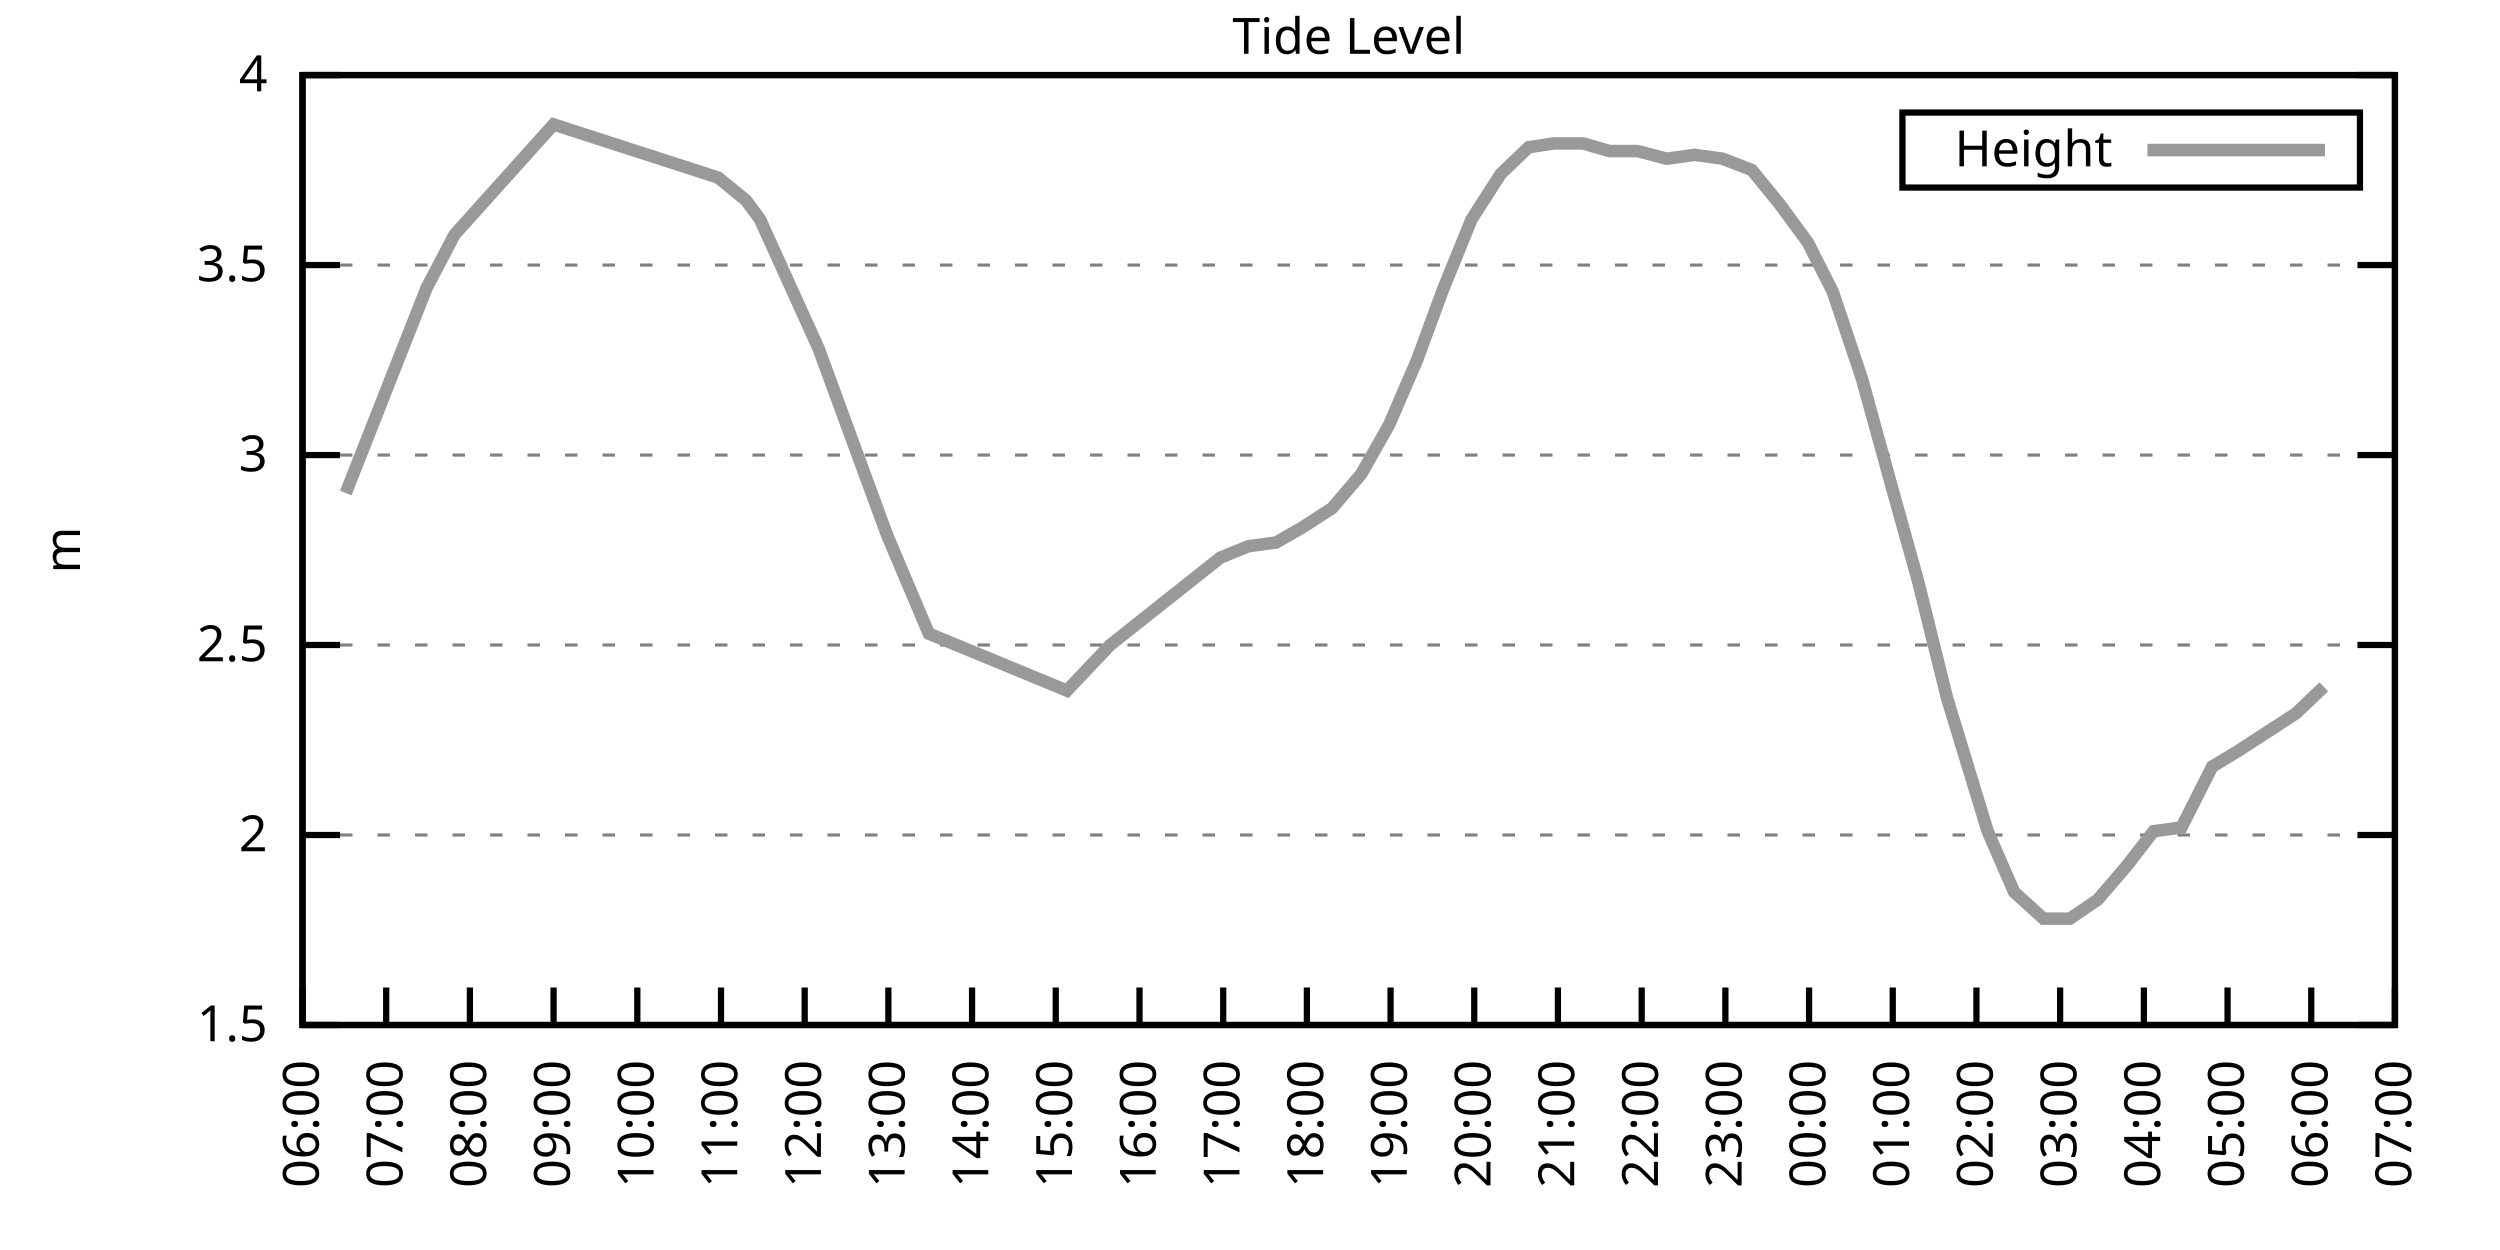
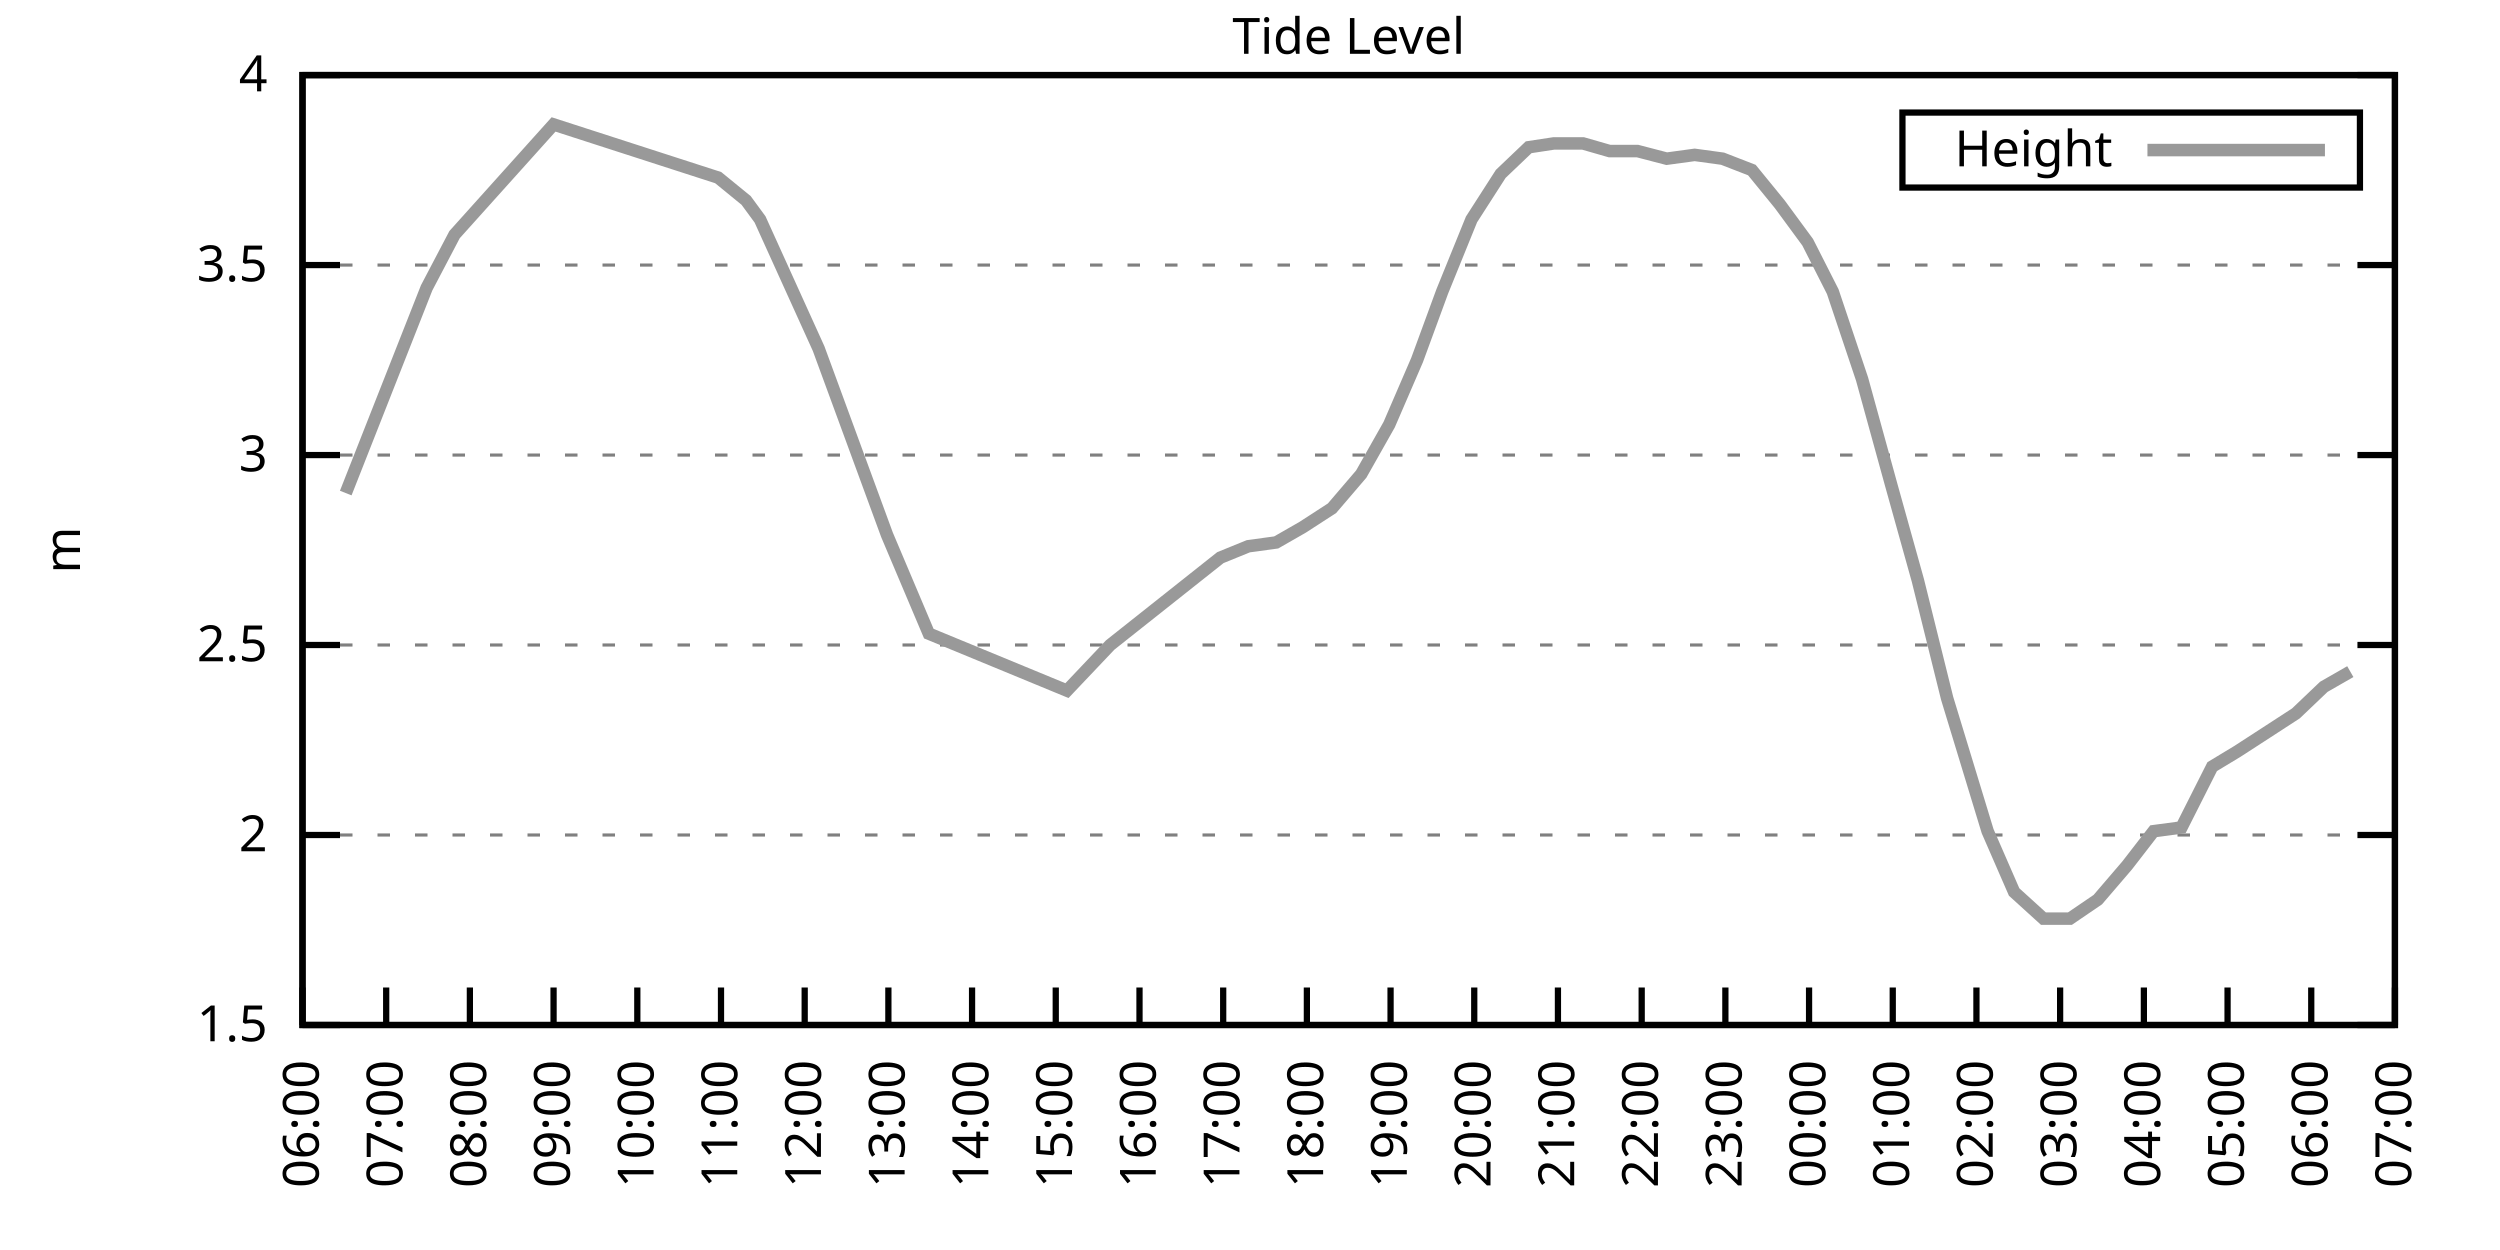
<svg xmlns="http://www.w3.org/2000/svg" xmlns:xlink="http://www.w3.org/1999/xlink" width="400" height="200" viewBox="0 0 400 200">
  <g id="gnuplot_canvas">
    <rect x="0" y="0" width="400" height="200" fill="none" />
    <defs>
      <circle id="gpDot" r="0.5" stroke-width="0.5" stroke="currentColor" />
      <path id="gpPt0" stroke-width="0.333" stroke="currentColor" d="M-1,0 h2 M0,-1 v2" />
      <path id="gpPt1" stroke-width="0.333" stroke="currentColor" d="M-1,-1 L1,1 M1,-1 L-1,1" />
      <path id="gpPt2" stroke-width="0.333" stroke="currentColor" d="M-1,0 L1,0 M0,-1 L0,1 M-1,-1 L1,1 M-1,1 L1,-1" />
      <rect id="gpPt3" stroke-width="0.333" stroke="currentColor" x="-1" y="-1" width="2" height="2" />
      <rect id="gpPt4" stroke-width="0.333" stroke="currentColor" fill="currentColor" x="-1" y="-1" width="2" height="2" />
      <circle id="gpPt5" stroke-width="0.333" stroke="currentColor" cx="0" cy="0" r="1" />
      <use xlink:href="#gpPt5" id="gpPt6" fill="currentColor" stroke="none" />
      <path id="gpPt7" stroke-width="0.333" stroke="currentColor" d="M0,-1.33 L-1.33,0.67 L1.33,0.67 z" />
      <use xlink:href="#gpPt7" id="gpPt8" fill="currentColor" stroke="none" />
      <use xlink:href="#gpPt7" id="gpPt9" stroke="currentColor" transform="rotate(180)" />
      <use xlink:href="#gpPt9" id="gpPt10" fill="currentColor" stroke="none" />
      <use xlink:href="#gpPt3" id="gpPt11" stroke="currentColor" transform="rotate(45)" />
      <use xlink:href="#gpPt11" id="gpPt12" fill="currentColor" stroke="none" />
      <path id="gpPt13" stroke-width="0.333" stroke="currentColor" d="M0,1.330 L1.265,0.411 L0.782,-1.067 L-0.782,-1.076 L-1.265,0.411 z" />
      <use xlink:href="#gpPt13" id="gpPt14" fill="currentColor" stroke="none" />
      <filter id="textbox" filterUnits="objectBoundingBox" x="0" y="0" height="1" width="1">
        <feFlood flood-color="white" flood-opacity="1" result="bgnd" />
        <feComposite in="SourceGraphic" in2="bgnd" operator="atop" />
      </filter>
      <filter id="greybox" filterUnits="objectBoundingBox" x="0" y="0" height="1" width="1">
        <feFlood flood-color="lightgrey" flood-opacity="1" result="grey" />
        <feComposite in="SourceGraphic" in2="grey" operator="atop" />
      </filter>
    </defs>
    <g fill="none" color="white" stroke="currentColor" stroke-width="1.00" stroke-linecap="butt" stroke-linejoin="miter">
</g>
    <g fill="none" color="black" stroke="currentColor" stroke-width="1.00" stroke-linecap="butt" stroke-linejoin="miter">
      <g stroke="none" shape-rendering="crispEdges">
        <polygon fill="rgb(255, 255, 255)" points="48.40,164.00 383.18,164.00 383.18,12.02 48.40,12.02 " />
      </g>
    </g>
    <g fill="none" color="black" stroke="currentColor" stroke-width="1.00" stroke-linecap="butt" stroke-linejoin="miter">
</g>
    <g fill="none" color="black" stroke="black" stroke-width="0.50" stroke-linecap="butt" stroke-linejoin="miter">
</g>
    <g fill="none" color="gray" stroke="currentColor" stroke-width="0.50" stroke-linecap="butt" stroke-linejoin="miter">
      <path stroke="gray" stroke-dasharray="2,4" class="gridline" d="M48.40,164.00 L383.19,164.00  " />
    </g>
    <g fill="none" color="gray" stroke="gray" stroke-width="1.00" stroke-linecap="butt" stroke-linejoin="miter">
</g>
    <g fill="none" color="black" stroke="currentColor" stroke-width="1.00" stroke-linecap="butt" stroke-linejoin="miter">
      <path stroke="black" d="M48.40,164.00 L54.40,164.00 M383.19,164.00 L377.19,164.00  " />
      <g transform="translate(42.80,166.60)" stroke="none" fill="black" font-family="Sans" font-size="8.00" text-anchor="end">
        <text>
          <tspan font-family="Sans"> 1.5</tspan>
        </text>
      </g>
    </g>
    <g fill="none" color="black" stroke="currentColor" stroke-width="1.00" stroke-linecap="butt" stroke-linejoin="miter">
</g>
    <g fill="none" color="black" stroke="black" stroke-width="0.50" stroke-linecap="butt" stroke-linejoin="miter">
</g>
    <g fill="none" color="gray" stroke="currentColor" stroke-width="0.50" stroke-linecap="butt" stroke-linejoin="miter">
      <path stroke="gray" stroke-dasharray="2,4" class="gridline" d="M48.40,133.60 L383.19,133.60  " />
    </g>
    <g fill="none" color="gray" stroke="gray" stroke-width="1.00" stroke-linecap="butt" stroke-linejoin="miter">
</g>
    <g fill="none" color="black" stroke="currentColor" stroke-width="1.00" stroke-linecap="butt" stroke-linejoin="miter">
      <path stroke="black" d="M48.40,133.60 L54.40,133.60 M383.19,133.60 L377.19,133.60  " />
      <g transform="translate(42.80,136.20)" stroke="none" fill="black" font-family="Sans" font-size="8.00" text-anchor="end">
        <text>
          <tspan font-family="Sans"> 2</tspan>
        </text>
      </g>
    </g>
    <g fill="none" color="black" stroke="currentColor" stroke-width="1.00" stroke-linecap="butt" stroke-linejoin="miter">
</g>
    <g fill="none" color="black" stroke="black" stroke-width="0.50" stroke-linecap="butt" stroke-linejoin="miter">
</g>
    <g fill="none" color="gray" stroke="currentColor" stroke-width="0.50" stroke-linecap="butt" stroke-linejoin="miter">
      <path stroke="gray" stroke-dasharray="2,4" class="gridline" d="M48.40,103.20 L383.19,103.20  " />
    </g>
    <g fill="none" color="gray" stroke="gray" stroke-width="1.00" stroke-linecap="butt" stroke-linejoin="miter">
</g>
    <g fill="none" color="black" stroke="currentColor" stroke-width="1.00" stroke-linecap="butt" stroke-linejoin="miter">
      <path stroke="black" d="M48.40,103.20 L54.40,103.20 M383.19,103.20 L377.19,103.20  " />
      <g transform="translate(42.80,105.80)" stroke="none" fill="black" font-family="Sans" font-size="8.00" text-anchor="end">
        <text>
          <tspan font-family="Sans"> 2.5</tspan>
        </text>
      </g>
    </g>
    <g fill="none" color="black" stroke="currentColor" stroke-width="1.00" stroke-linecap="butt" stroke-linejoin="miter">
</g>
    <g fill="none" color="black" stroke="black" stroke-width="0.50" stroke-linecap="butt" stroke-linejoin="miter">
</g>
    <g fill="none" color="gray" stroke="currentColor" stroke-width="0.50" stroke-linecap="butt" stroke-linejoin="miter">
      <path stroke="gray" stroke-dasharray="2,4" class="gridline" d="M48.40,72.81 L383.19,72.81  " />
    </g>
    <g fill="none" color="gray" stroke="gray" stroke-width="1.00" stroke-linecap="butt" stroke-linejoin="miter">
</g>
    <g fill="none" color="black" stroke="currentColor" stroke-width="1.00" stroke-linecap="butt" stroke-linejoin="miter">
      <path stroke="black" d="M48.40,72.81 L54.40,72.81 M383.19,72.81 L377.19,72.81  " />
      <g transform="translate(42.80,75.41)" stroke="none" fill="black" font-family="Sans" font-size="8.00" text-anchor="end">
        <text>
          <tspan font-family="Sans"> 3</tspan>
        </text>
      </g>
    </g>
    <g fill="none" color="black" stroke="currentColor" stroke-width="1.00" stroke-linecap="butt" stroke-linejoin="miter">
</g>
    <g fill="none" color="black" stroke="black" stroke-width="0.50" stroke-linecap="butt" stroke-linejoin="miter">
</g>
    <g fill="none" color="gray" stroke="currentColor" stroke-width="0.50" stroke-linecap="butt" stroke-linejoin="miter">
      <path stroke="gray" stroke-dasharray="2,4" class="gridline" d="M48.40,42.41 L383.19,42.41  " />
    </g>
    <g fill="none" color="gray" stroke="gray" stroke-width="1.00" stroke-linecap="butt" stroke-linejoin="miter">
</g>
    <g fill="none" color="black" stroke="currentColor" stroke-width="1.00" stroke-linecap="butt" stroke-linejoin="miter">
      <path stroke="black" d="M48.40,42.41 L54.40,42.41 M383.19,42.41 L377.19,42.41  " />
      <g transform="translate(42.80,45.01)" stroke="none" fill="black" font-family="Sans" font-size="8.00" text-anchor="end">
        <text>
          <tspan font-family="Sans"> 3.5</tspan>
        </text>
      </g>
    </g>
    <g fill="none" color="black" stroke="currentColor" stroke-width="1.00" stroke-linecap="butt" stroke-linejoin="miter">
</g>
    <g fill="none" color="black" stroke="black" stroke-width="0.50" stroke-linecap="butt" stroke-linejoin="miter">
</g>
    <g fill="none" color="gray" stroke="currentColor" stroke-width="0.50" stroke-linecap="butt" stroke-linejoin="miter">
      <path stroke="gray" stroke-dasharray="2,4" class="gridline" d="M48.40,12.01 L383.19,12.01  " />
    </g>
    <g fill="none" color="gray" stroke="gray" stroke-width="1.00" stroke-linecap="butt" stroke-linejoin="miter">
</g>
    <g fill="none" color="black" stroke="currentColor" stroke-width="1.00" stroke-linecap="butt" stroke-linejoin="miter">
      <path stroke="black" d="M48.40,12.01 L54.40,12.01 M383.19,12.01 L377.19,12.01  " />
      <g transform="translate(42.80,14.61)" stroke="none" fill="black" font-family="Sans" font-size="8.00" text-anchor="end">
        <text>
          <tspan font-family="Sans"> 4</tspan>
        </text>
      </g>
    </g>
    <g fill="none" color="black" stroke="currentColor" stroke-width="1.00" stroke-linecap="butt" stroke-linejoin="miter">
      <path stroke="black" d="M48.40,164.00 L48.40,158.00  " />
      <g transform="translate(51.00,169.60) rotate(270.00)" stroke="none" fill="black" font-family="Sans" font-size="8.00" text-anchor="end">
        <text>
          <tspan font-family="Sans">06:00</tspan>
        </text>
      </g>
    </g>
    <g fill="none" color="black" stroke="currentColor" stroke-width="1.00" stroke-linecap="butt" stroke-linejoin="miter">
      <path stroke="black" d="M61.79,164.00 L61.79,158.00  " />
      <g transform="translate(64.39,169.60) rotate(270.00)" stroke="none" fill="black" font-family="Sans" font-size="8.00" text-anchor="end">
        <text>
          <tspan font-family="Sans">07:00</tspan>
        </text>
      </g>
    </g>
    <g fill="none" color="black" stroke="currentColor" stroke-width="1.00" stroke-linecap="butt" stroke-linejoin="miter">
      <path stroke="black" d="M75.18,164.00 L75.18,158.00  " />
      <g transform="translate(77.78,169.60) rotate(270.00)" stroke="none" fill="black" font-family="Sans" font-size="8.00" text-anchor="end">
        <text>
          <tspan font-family="Sans">08:00</tspan>
        </text>
      </g>
    </g>
    <g fill="none" color="black" stroke="currentColor" stroke-width="1.00" stroke-linecap="butt" stroke-linejoin="miter">
      <path stroke="black" d="M88.57,164.00 L88.57,158.00  " />
      <g transform="translate(91.17,169.60) rotate(270.00)" stroke="none" fill="black" font-family="Sans" font-size="8.00" text-anchor="end">
        <text>
          <tspan font-family="Sans">09:00</tspan>
        </text>
      </g>
    </g>
    <g fill="none" color="black" stroke="currentColor" stroke-width="1.00" stroke-linecap="butt" stroke-linejoin="miter">
      <path stroke="black" d="M101.97,164.00 L101.97,158.00  " />
      <g transform="translate(104.57,169.60) rotate(270.00)" stroke="none" fill="black" font-family="Sans" font-size="8.00" text-anchor="end">
        <text>
          <tspan font-family="Sans">10:00</tspan>
        </text>
      </g>
    </g>
    <g fill="none" color="black" stroke="currentColor" stroke-width="1.00" stroke-linecap="butt" stroke-linejoin="miter">
      <path stroke="black" d="M115.36,164.00 L115.36,158.00  " />
      <g transform="translate(117.96,169.60) rotate(270.00)" stroke="none" fill="black" font-family="Sans" font-size="8.00" text-anchor="end">
        <text>
          <tspan font-family="Sans">11:00</tspan>
        </text>
      </g>
    </g>
    <g fill="none" color="black" stroke="currentColor" stroke-width="1.00" stroke-linecap="butt" stroke-linejoin="miter">
      <path stroke="black" d="M128.75,164.00 L128.75,158.00  " />
      <g transform="translate(131.35,169.60) rotate(270.00)" stroke="none" fill="black" font-family="Sans" font-size="8.00" text-anchor="end">
        <text>
          <tspan font-family="Sans">12:00</tspan>
        </text>
      </g>
    </g>
    <g fill="none" color="black" stroke="currentColor" stroke-width="1.00" stroke-linecap="butt" stroke-linejoin="miter">
      <path stroke="black" d="M142.14,164.00 L142.14,158.00  " />
      <g transform="translate(144.74,169.60) rotate(270.00)" stroke="none" fill="black" font-family="Sans" font-size="8.00" text-anchor="end">
        <text>
          <tspan font-family="Sans">13:00</tspan>
        </text>
      </g>
    </g>
    <g fill="none" color="black" stroke="currentColor" stroke-width="1.00" stroke-linecap="butt" stroke-linejoin="miter">
      <path stroke="black" d="M155.53,164.00 L155.53,158.00  " />
      <g transform="translate(158.13,169.60) rotate(270.00)" stroke="none" fill="black" font-family="Sans" font-size="8.00" text-anchor="end">
        <text>
          <tspan font-family="Sans">14:00</tspan>
        </text>
      </g>
    </g>
    <g fill="none" color="black" stroke="currentColor" stroke-width="1.00" stroke-linecap="butt" stroke-linejoin="miter">
      <path stroke="black" d="M168.92,164.00 L168.92,158.00  " />
      <g transform="translate(171.52,169.60) rotate(270.00)" stroke="none" fill="black" font-family="Sans" font-size="8.00" text-anchor="end">
        <text>
          <tspan font-family="Sans">15:00</tspan>
        </text>
      </g>
    </g>
    <g fill="none" color="black" stroke="currentColor" stroke-width="1.00" stroke-linecap="butt" stroke-linejoin="miter">
      <path stroke="black" d="M182.32,164.00 L182.32,158.00  " />
      <g transform="translate(184.92,169.60) rotate(270.00)" stroke="none" fill="black" font-family="Sans" font-size="8.00" text-anchor="end">
        <text>
          <tspan font-family="Sans">16:00</tspan>
        </text>
      </g>
    </g>
    <g fill="none" color="black" stroke="currentColor" stroke-width="1.00" stroke-linecap="butt" stroke-linejoin="miter">
      <path stroke="black" d="M195.71,164.00 L195.71,158.00  " />
      <g transform="translate(198.31,169.60) rotate(270.00)" stroke="none" fill="black" font-family="Sans" font-size="8.00" text-anchor="end">
        <text>
          <tspan font-family="Sans">17:00</tspan>
        </text>
      </g>
    </g>
    <g fill="none" color="black" stroke="currentColor" stroke-width="1.00" stroke-linecap="butt" stroke-linejoin="miter">
      <path stroke="black" d="M209.10,164.00 L209.10,158.00  " />
      <g transform="translate(211.70,169.60) rotate(270.00)" stroke="none" fill="black" font-family="Sans" font-size="8.00" text-anchor="end">
        <text>
          <tspan font-family="Sans">18:00</tspan>
        </text>
      </g>
    </g>
    <g fill="none" color="black" stroke="currentColor" stroke-width="1.00" stroke-linecap="butt" stroke-linejoin="miter">
      <path stroke="black" d="M222.49,164.00 L222.49,158.00  " />
      <g transform="translate(225.09,169.60) rotate(270.00)" stroke="none" fill="black" font-family="Sans" font-size="8.00" text-anchor="end">
        <text>
          <tspan font-family="Sans">19:00</tspan>
        </text>
      </g>
    </g>
    <g fill="none" color="black" stroke="currentColor" stroke-width="1.00" stroke-linecap="butt" stroke-linejoin="miter">
      <path stroke="black" d="M235.88,164.00 L235.88,158.00  " />
      <g transform="translate(238.48,169.60) rotate(270.00)" stroke="none" fill="black" font-family="Sans" font-size="8.00" text-anchor="end">
        <text>
          <tspan font-family="Sans">20:00</tspan>
        </text>
      </g>
    </g>
    <g fill="none" color="black" stroke="currentColor" stroke-width="1.00" stroke-linecap="butt" stroke-linejoin="miter">
      <path stroke="black" d="M249.27,164.00 L249.27,158.00  " />
      <g transform="translate(251.87,169.60) rotate(270.00)" stroke="none" fill="black" font-family="Sans" font-size="8.00" text-anchor="end">
        <text>
          <tspan font-family="Sans">21:00</tspan>
        </text>
      </g>
    </g>
    <g fill="none" color="black" stroke="currentColor" stroke-width="1.00" stroke-linecap="butt" stroke-linejoin="miter">
      <path stroke="black" d="M262.67,164.00 L262.67,158.00  " />
      <g transform="translate(265.27,169.60) rotate(270.00)" stroke="none" fill="black" font-family="Sans" font-size="8.00" text-anchor="end">
        <text>
          <tspan font-family="Sans">22:00</tspan>
        </text>
      </g>
    </g>
    <g fill="none" color="black" stroke="currentColor" stroke-width="1.00" stroke-linecap="butt" stroke-linejoin="miter">
      <path stroke="black" d="M276.06,164.00 L276.06,158.00  " />
      <g transform="translate(278.66,169.60) rotate(270.00)" stroke="none" fill="black" font-family="Sans" font-size="8.00" text-anchor="end">
        <text>
          <tspan font-family="Sans">23:00</tspan>
        </text>
      </g>
    </g>
    <g fill="none" color="black" stroke="currentColor" stroke-width="1.00" stroke-linecap="butt" stroke-linejoin="miter">
      <path stroke="black" d="M289.45,164.00 L289.45,158.00  " />
      <g transform="translate(292.05,169.60) rotate(270.00)" stroke="none" fill="black" font-family="Sans" font-size="8.00" text-anchor="end">
        <text>
          <tspan font-family="Sans">00:00</tspan>
        </text>
      </g>
    </g>
    <g fill="none" color="black" stroke="currentColor" stroke-width="1.00" stroke-linecap="butt" stroke-linejoin="miter">
      <path stroke="black" d="M302.84,164.00 L302.84,158.00  " />
      <g transform="translate(305.44,169.60) rotate(270.00)" stroke="none" fill="black" font-family="Sans" font-size="8.00" text-anchor="end">
        <text>
          <tspan font-family="Sans">01:00</tspan>
        </text>
      </g>
    </g>
    <g fill="none" color="black" stroke="currentColor" stroke-width="1.00" stroke-linecap="butt" stroke-linejoin="miter">
      <path stroke="black" d="M316.23,164.00 L316.23,158.00  " />
      <g transform="translate(318.83,169.60) rotate(270.00)" stroke="none" fill="black" font-family="Sans" font-size="8.00" text-anchor="end">
        <text>
          <tspan font-family="Sans">02:00</tspan>
        </text>
      </g>
    </g>
    <g fill="none" color="black" stroke="currentColor" stroke-width="1.00" stroke-linecap="butt" stroke-linejoin="miter">
      <path stroke="black" d="M329.62,164.00 L329.62,158.00  " />
      <g transform="translate(332.22,169.60) rotate(270.00)" stroke="none" fill="black" font-family="Sans" font-size="8.00" text-anchor="end">
        <text>
          <tspan font-family="Sans">03:00</tspan>
        </text>
      </g>
    </g>
    <g fill="none" color="black" stroke="currentColor" stroke-width="1.00" stroke-linecap="butt" stroke-linejoin="miter">
      <path stroke="black" d="M343.02,164.00 L343.02,158.00  " />
      <g transform="translate(345.62,169.60) rotate(270.00)" stroke="none" fill="black" font-family="Sans" font-size="8.00" text-anchor="end">
        <text>
          <tspan font-family="Sans">04:00</tspan>
        </text>
      </g>
    </g>
    <g fill="none" color="black" stroke="currentColor" stroke-width="1.00" stroke-linecap="butt" stroke-linejoin="miter">
      <path stroke="black" d="M356.41,164.00 L356.41,158.00  " />
      <g transform="translate(359.01,169.60) rotate(270.00)" stroke="none" fill="black" font-family="Sans" font-size="8.00" text-anchor="end">
        <text>
          <tspan font-family="Sans">05:00</tspan>
        </text>
      </g>
    </g>
    <g fill="none" color="black" stroke="currentColor" stroke-width="1.00" stroke-linecap="butt" stroke-linejoin="miter">
      <path stroke="black" d="M369.80,164.00 L369.80,158.00  " />
      <g transform="translate(372.40,169.60) rotate(270.00)" stroke="none" fill="black" font-family="Sans" font-size="8.00" text-anchor="end">
        <text>
          <tspan font-family="Sans">06:00</tspan>
        </text>
      </g>
    </g>
    <g fill="none" color="black" stroke="currentColor" stroke-width="1.00" stroke-linecap="butt" stroke-linejoin="miter">
      <path stroke="black" d="M383.19,164.00 L383.19,158.00  " />
      <g transform="translate(385.79,169.60) rotate(270.00)" stroke="none" fill="black" font-family="Sans" font-size="8.00" text-anchor="end">
        <text>
          <tspan font-family="Sans">07:00</tspan>
        </text>
      </g>
    </g>
    <g fill="none" color="black" stroke="currentColor" stroke-width="1.00" stroke-linecap="butt" stroke-linejoin="miter">
</g>
    <g fill="none" color="black" stroke="currentColor" stroke-width="1.00" stroke-linecap="butt" stroke-linejoin="miter">
      <path stroke="black" d="M48.40,12.01 L48.40,164.00 L383.19,164.00 L383.19,12.01 L48.40,12.01 Z  " />
    </g>
    <g fill="none" color="black" stroke="currentColor" stroke-width="1.00" stroke-linecap="butt" stroke-linejoin="miter">
</g>
    <g fill="none" color="black" stroke="currentColor" stroke-width="1.00" stroke-linecap="butt" stroke-linejoin="miter">
      <path stroke="black" d="M304.39,30.01 L304.39,18.01 L377.59,18.01 L377.59,30.01 L304.39,30.01 Z  " />
    </g>
    <g id="Tide_level_plot_1">
      <g fill="none" color="white" stroke="black" stroke-width="2.00" stroke-linecap="butt" stroke-linejoin="miter">
</g>
      <g fill="none" color="black" stroke="currentColor" stroke-width="2.00" stroke-linecap="butt" stroke-linejoin="miter">
        <g transform="translate(337.99,26.61)" stroke="none" fill="black" font-family="Sans" font-size="8.00" text-anchor="end">
          <text>
            <tspan font-family="Sans">Height</tspan>
          </text>
        </g>
      </g>
      <g fill="none" color="black" stroke="currentColor" stroke-width="2.00" stroke-linecap="butt" stroke-linejoin="miter">
-         <path stroke="rgb(153, 153, 153)" d="M343.59,24.01 L371.99,24.01 M55.32,78.89 L61.79,62.47 L68.26,46.06 L72.73,37.54 L88.57,19.91 L114.91,28.42   L119.38,32.07 L121.61,35.11 L130.98,55.78 L141.92,85.57 L148.61,101.38 L170.71,110.50 L177.63,103.20 L195.26,89.22   L199.73,87.40 L204.19,86.79 L208.43,84.36 L213.12,81.32 L217.80,75.85 L222.27,67.94 L226.73,57.61 L230.75,46.66   L235.44,35.11 L240.12,27.82 L244.59,23.56 L248.60,22.95 L253.29,22.95 L257.53,24.17 L262.00,24.17 L266.68,25.39   L271.15,24.78 L275.61,25.39 L280.30,27.21 L284.76,32.68 L289.23,38.76 L293.24,46.66 L297.93,60.65 L302.62,77.67   L306.86,92.87 L311.54,111.72 L318.02,132.99 L322.26,142.72 L326.95,146.98 L331.19,146.98 L335.65,143.94 L340.34,138.47   L344.58,132.99 L349.04,132.39 L353.95,122.66 L357.97,120.23 L362.66,117.19 L367.34,114.15 L371.81,109.89  " />
+         <path stroke="rgb(153, 153, 153)" d="M343.59,24.01 L371.99,24.01 M55.32,78.89 L61.79,62.47 L68.26,46.06 L72.73,37.54 L88.57,19.91 L114.91,28.42   L119.38,32.07 L121.61,35.11 L130.98,55.78 L141.92,85.57 L148.61,101.38 L170.71,110.50 L177.63,103.20 L195.26,89.22   L199.73,87.40 L204.19,86.79 L208.43,84.36 L213.12,81.32 L217.80,75.85 L222.27,67.94 L226.73,57.61 L230.75,46.66   L235.44,35.11 L240.12,27.82 L244.59,23.56 L248.60,22.95 L253.29,22.95 L257.53,24.17 L262.00,24.17 L266.68,25.39   L271.15,24.78 L275.61,25.39 L280.30,27.21 L284.76,32.68 L289.23,38.76 L293.24,46.66 L297.93,60.65 L302.62,77.67   L306.86,92.87 L311.54,111.72 L318.02,132.99 L322.26,142.72 L326.95,146.98 L331.19,146.98 L335.65,143.94 L340.34,138.47   L344.58,132.99 L349.04,132.39 L353.95,122.66 L357.97,120.23 L362.66,117.19 L367.34,114.15 L371.81,109.89 L376.05,107.46    " />
      </g>
    </g>
    <g fill="none" color="black" stroke="currentColor" stroke-width="2.00" stroke-linecap="butt" stroke-linejoin="miter">
</g>
    <g fill="none" color="black" stroke="black" stroke-width="1.00" stroke-linecap="butt" stroke-linejoin="miter">
</g>
    <g fill="none" color="black" stroke="currentColor" stroke-width="1.00" stroke-linecap="butt" stroke-linejoin="miter">
      <path stroke="black" d="M48.40,12.01 L48.40,164.00 L383.19,164.00 L383.19,12.01 L48.40,12.01 Z  " />
      <g transform="translate(12.80,88.01) rotate(270.00)" stroke="none" fill="black" font-family="Sans" font-size="8.00" text-anchor="middle">
        <text>
          <tspan font-family="Sans">m</tspan>
        </text>
      </g>
    </g>
    <g fill="none" color="black" stroke="currentColor" stroke-width="1.00" stroke-linecap="butt" stroke-linejoin="miter">
</g>
    <g fill="none" color="black" stroke="currentColor" stroke-width="1.00" stroke-linecap="butt" stroke-linejoin="miter">
      <g transform="translate(215.79,8.61)" stroke="none" fill="black" font-family="Sans" font-size="8.00" text-anchor="middle">
        <text>
          <tspan font-family="Sans">Tide Level</tspan>
        </text>
      </g>
    </g>
    <g fill="none" color="black" stroke="currentColor" stroke-width="1.00" stroke-linecap="butt" stroke-linejoin="miter">
</g>
  </g>
</svg>
